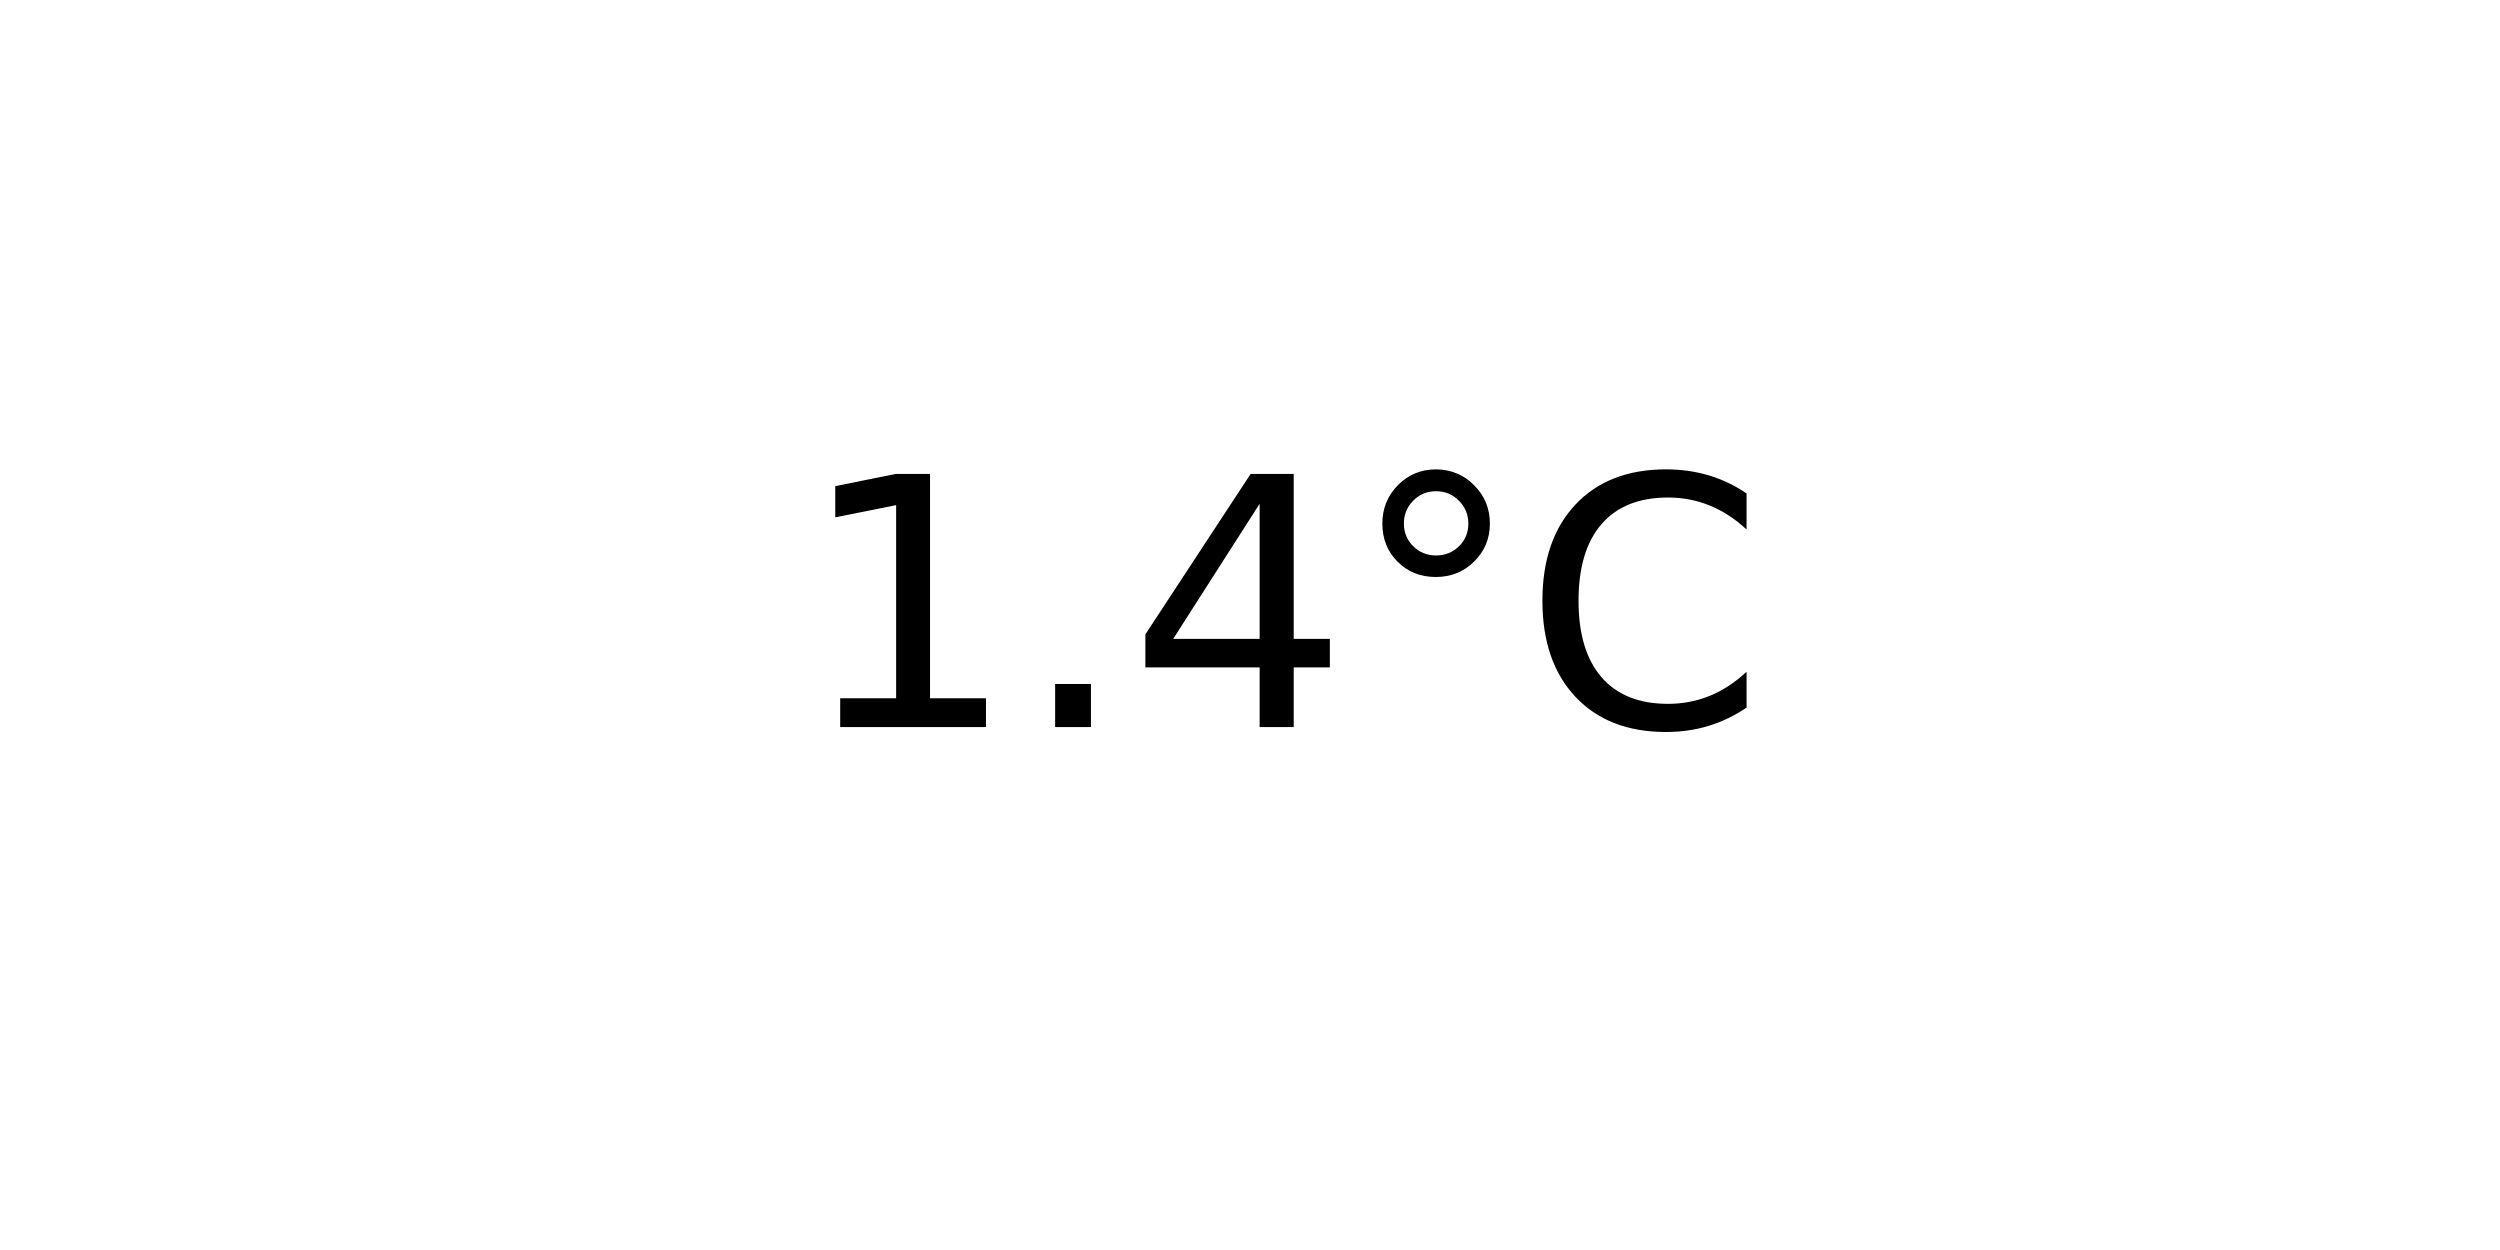
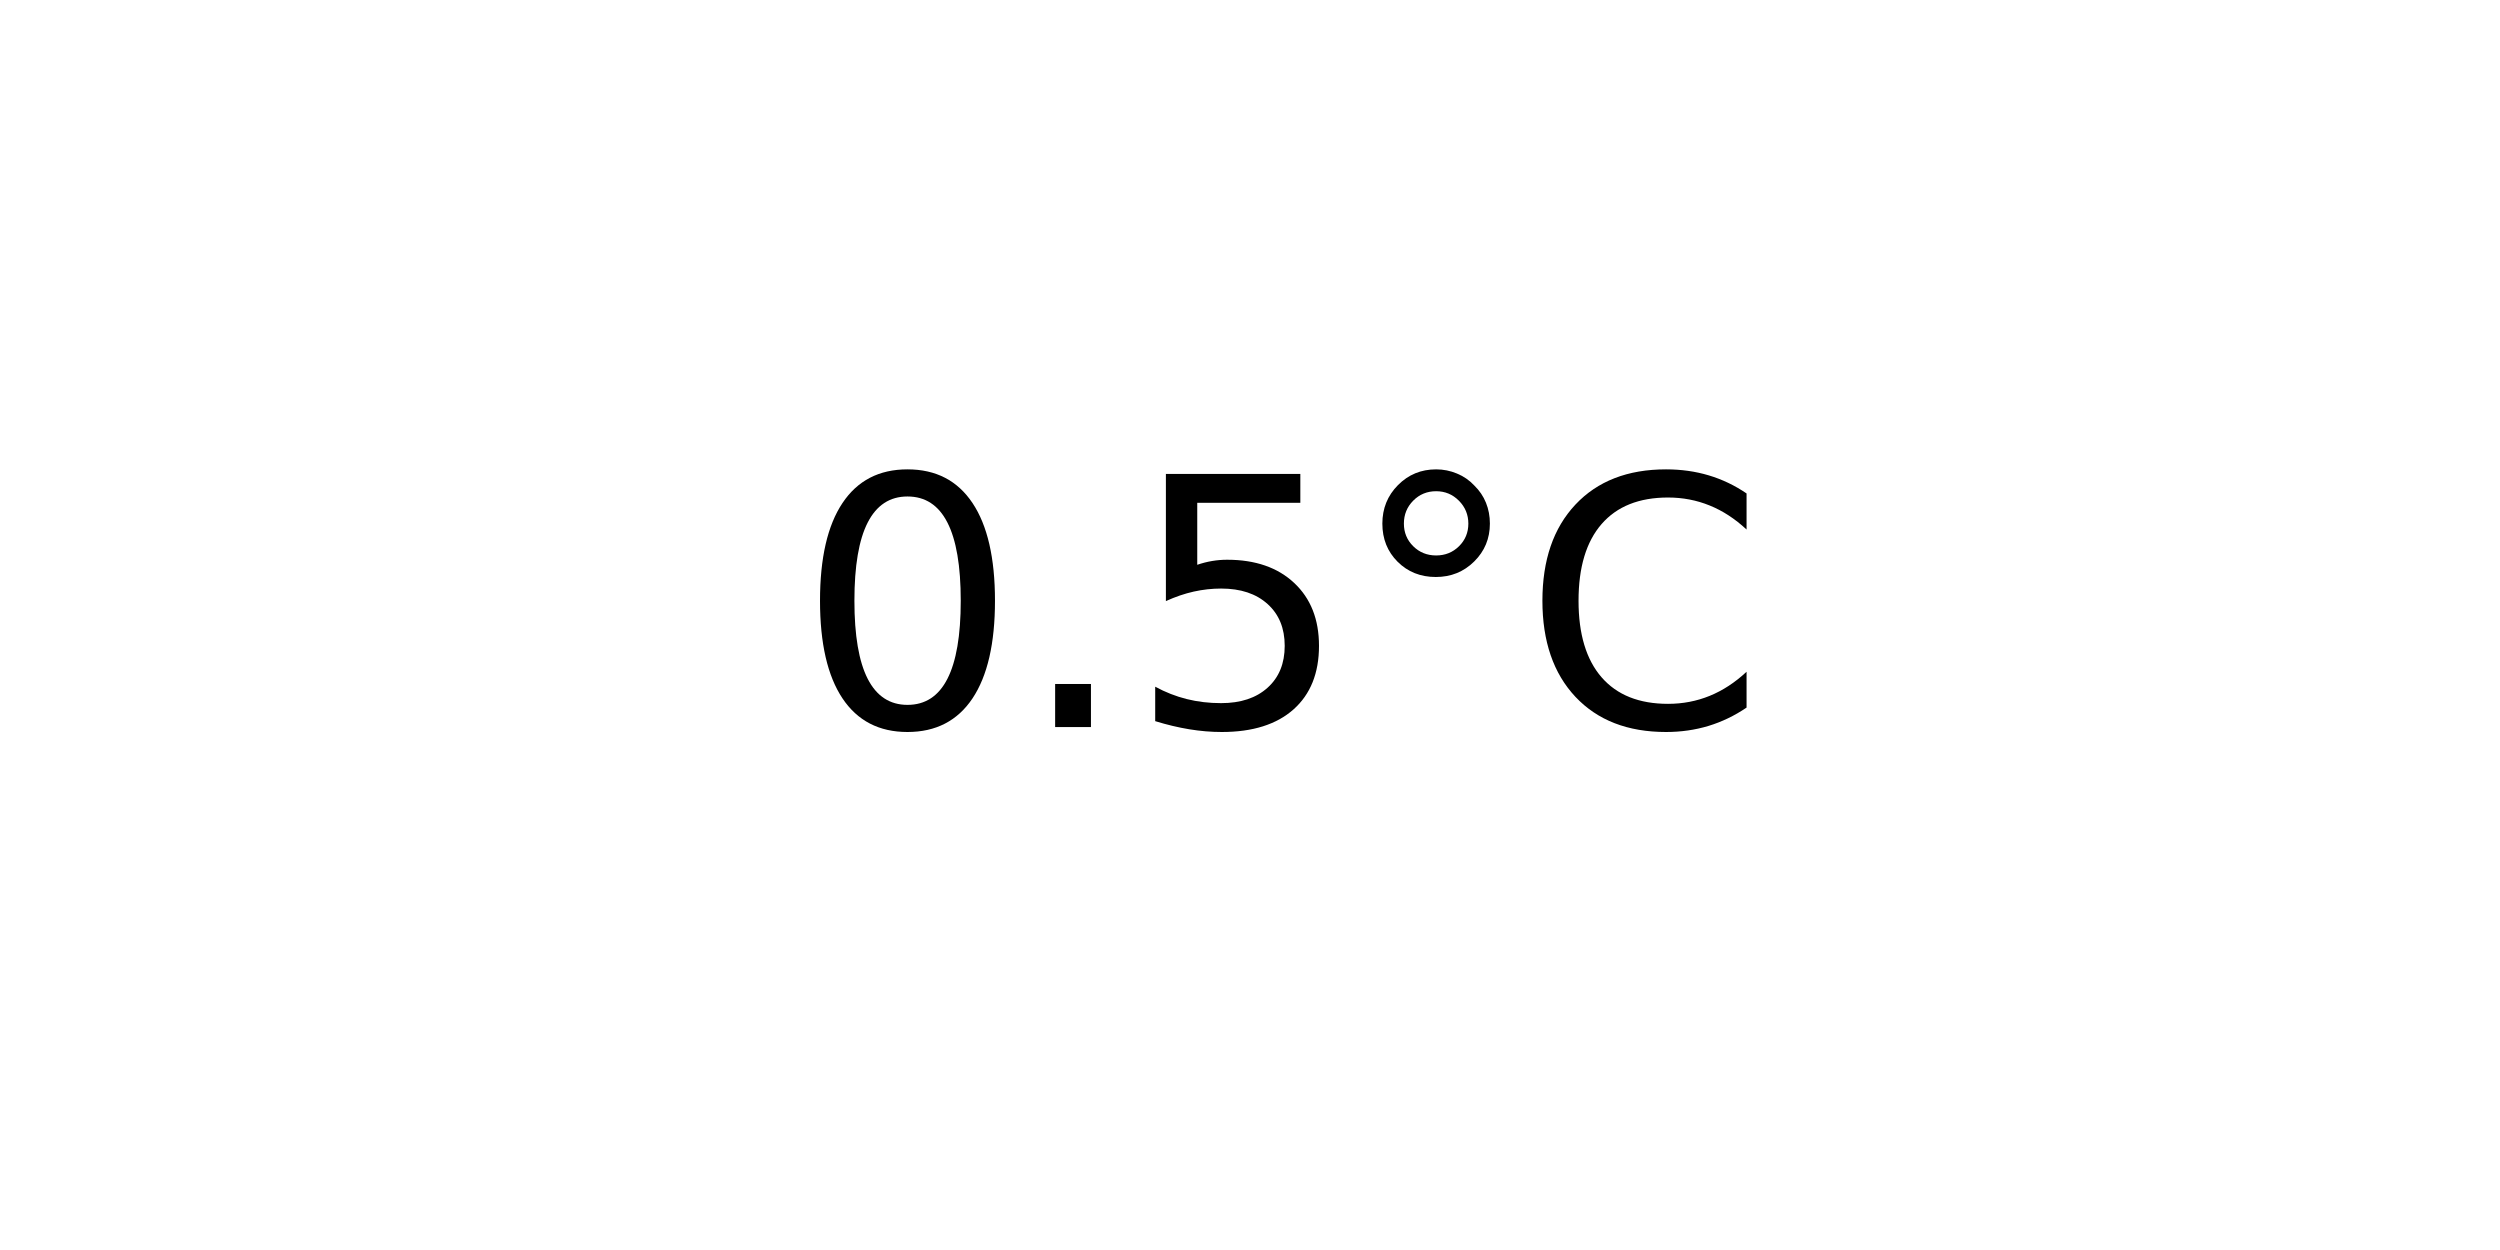
<svg xmlns="http://www.w3.org/2000/svg" xmlns:xlink="http://www.w3.org/1999/xlink" width="72pt" height="36pt" viewBox="0 0 72 36" version="1.1">
  <defs>
    <style type="text/css">*{stroke-linejoin: round; stroke-linecap: butt}</style>
  </defs>
  <g id="figure_1">
    <g id="axes_1">
      <g id="text_1">
        <g transform="translate(22.95703 20.93937) scale(0.1 -0.1)">
          <defs>
-             <path id="DejaVuSans-31" d="M 794 531  L 1825 531  L 1825 4091  L 703 3866  L 703 4441  L 1819 4666  L 2450 4666  L 2450 531  L 3481 531  L 3481 0  L 794 0  L 794 531  z " transform="scale(0.015625)" />
+             <path id="DejaVuSans-30" d="M 2034 4250  Q 1547 4250 1301 3770  Q 1056 3291 1056 2328  Q 1056 1369 1301 889  Q 1547 409 2034 409  Q 2525 409 2770 889  Q 3016 1369 3016 2328  Q 3016 3291 2770 3770  Q 2525 4250 2034 4250  z M 2034 4750  Q 2819 4750 3233 4129  Q 3647 3509 3647 2328  Q 3647 1150 3233 529  Q 2819 -91 2034 -91  Q 1250 -91 836 529  Q 422 1150 422 2328  Q 422 3509 836 4129  Q 1250 4750 2034 4750  z " transform="scale(0.015625)" />
            <path id="DejaVuSans-2e" d="M 684 794  L 1344 794  L 1344 0  L 684 0  L 684 794  z " transform="scale(0.015625)" />
-             <path id="DejaVuSans-34" d="M 2419 4116  L 825 1625  L 2419 1625  L 2419 4116  z M 2253 4666  L 3047 4666  L 3047 1625  L 3713 1625  L 3713 1100  L 3047 1100  L 3047 0  L 2419 0  L 2419 1100  L 313 1100  L 313 1709  L 2253 4666  z " transform="scale(0.015625)" />
+             <path id="DejaVuSans-35" d="M 691 4666  L 3169 4666  L 3169 4134  L 1269 4134  L 1269 2991  Q 1406 3038 1543 3061  Q 1681 3084 1819 3084  Q 2600 3084 3056 2656  Q 3513 2228 3513 1497  Q 3513 744 3044 326  Q 2575 -91 1722 -91  Q 1428 -91 1123 -41  Q 819 9 494 109  L 494 744  Q 775 591 1075 516  Q 1375 441 1709 441  Q 2250 441 2565 725  Q 2881 1009 2881 1497  Q 2881 1984 2565 2268  Q 2250 2553 1709 2553  Q 1456 2553 1204 2497  Q 953 2441 691 2322  L 691 4666  z " transform="scale(0.015625)" />
            <path id="DejaVuSans-b0" d="M 1600 4347  Q 1350 4347 1178 4173  Q 1006 4000 1006 3750  Q 1006 3503 1178 3333  Q 1350 3163 1600 3163  Q 1850 3163 2022 3333  Q 2194 3503 2194 3750  Q 2194 3997 2020 4172  Q 1847 4347 1600 4347  z M 1600 4750  Q 1800 4750 1984 4673  Q 2169 4597 2303 4453  Q 2447 4313 2519 4134  Q 2591 3956 2591 3750  Q 2591 3338 2302 3052  Q 2013 2766 1594 2766  Q 1172 2766 890 3047  Q 609 3328 609 3750  Q 609 4169 896 4459  Q 1184 4750 1600 4750  z " transform="scale(0.015625)" />
            <path id="DejaVuSans-43" d="M 4122 4306  L 4122 3641  Q 3803 3938 3442 4084  Q 3081 4231 2675 4231  Q 1875 4231 1450 3742  Q 1025 3253 1025 2328  Q 1025 1406 1450 917  Q 1875 428 2675 428  Q 3081 428 3442 575  Q 3803 722 4122 1019  L 4122 359  Q 3791 134 3420 21  Q 3050 -91 2638 -91  Q 1578 -91 968 557  Q 359 1206 359 2328  Q 359 3453 968 4101  Q 1578 4750 2638 4750  Q 3056 4750 3426 4639  Q 3797 4528 4122 4306  z " transform="scale(0.015625)" />
          </defs>
-           <use xlink:href="#DejaVuSans-31" />
+           <use xlink:href="#DejaVuSans-30" />
          <use xlink:href="#DejaVuSans-2e" x="63.623" />
-           <use xlink:href="#DejaVuSans-34" x="95.41" />
+           <use xlink:href="#DejaVuSans-35" x="95.41" />
          <use xlink:href="#DejaVuSans-b0" x="159.033" />
          <use xlink:href="#DejaVuSans-43" x="209.033" />
        </g>
      </g>
    </g>
  </g>
</svg>
